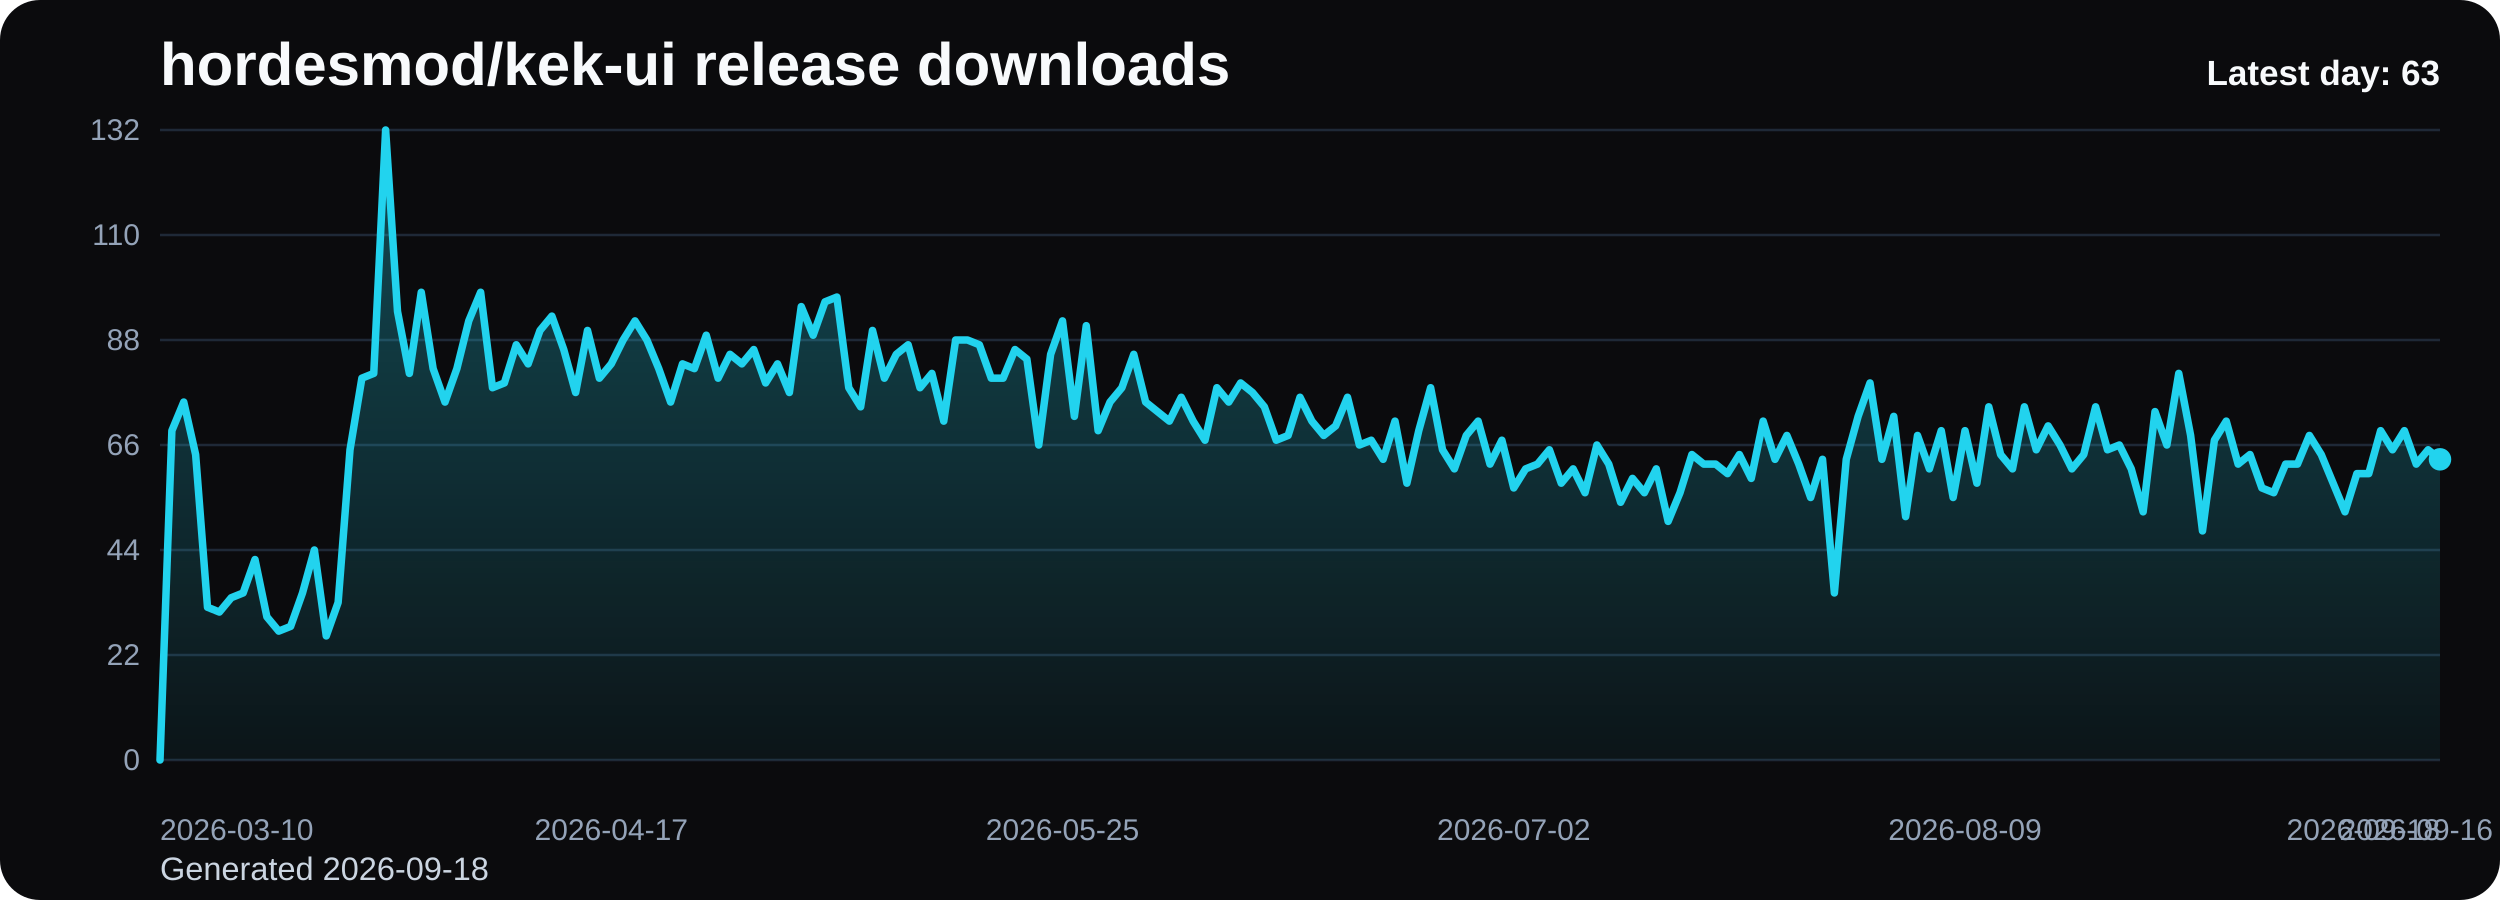
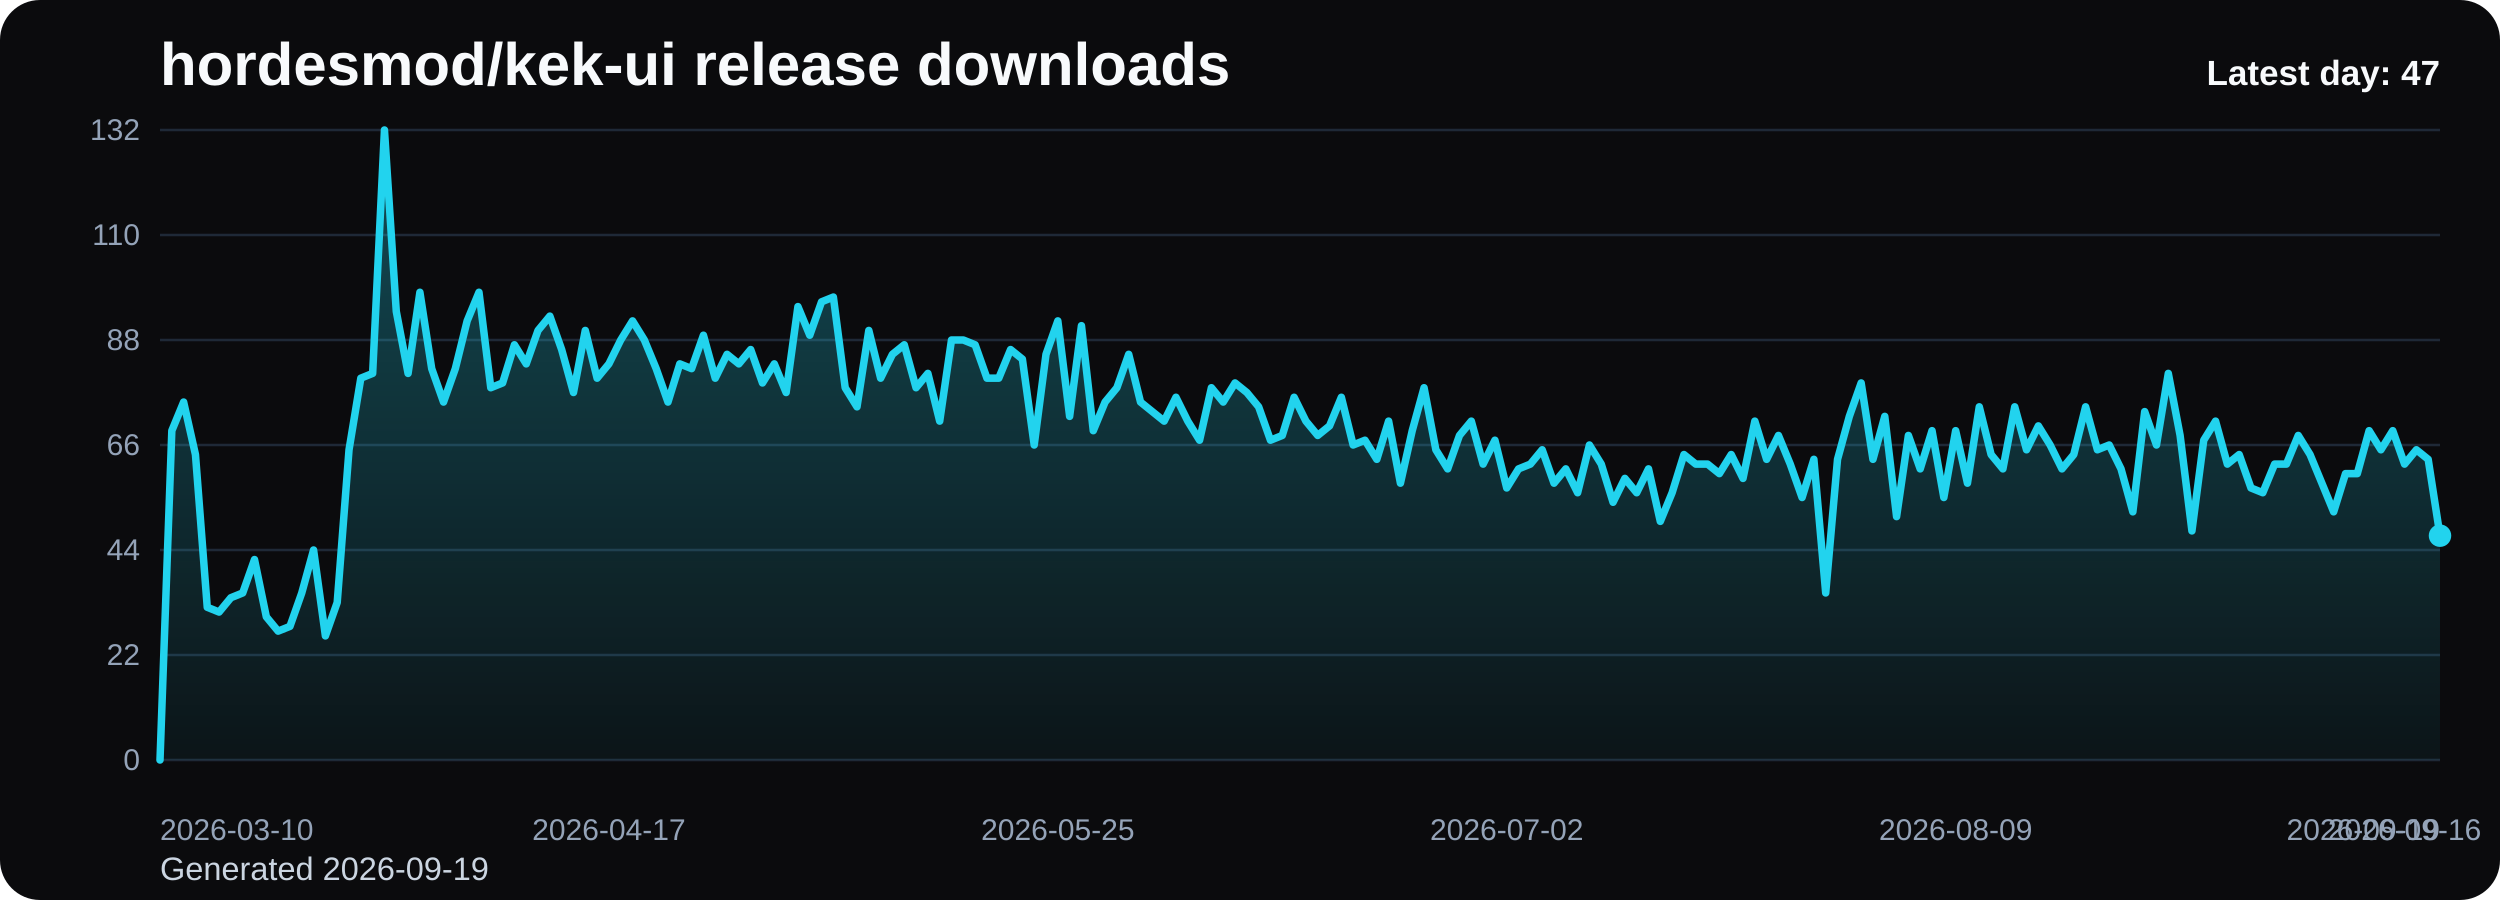
<svg xmlns="http://www.w3.org/2000/svg" viewBox="0 0 1000 360" role="img" aria-label="hordesmod/kek-ui release downloads chart">
  <defs>
    <linearGradient id="fill-daily-black" x1="0" y1="0" x2="0" y2="1">
      <stop offset="0%" stop-color="#22d3ee" stop-opacity="0.32" />
      <stop offset="100%" stop-color="#22d3ee" stop-opacity="0.05" />
    </linearGradient>
    <style>
      .bg { fill: #0b0b0d; }
      .title { font: 700 24px Arial, sans-serif; fill: #f8fafc; }
      .sub { font: 400 13px Arial, sans-serif; fill: #cbd5e1; }
      .grid { stroke: #1f2937; stroke-width: 1; }
      .axis { font: 400 12px Arial, sans-serif; fill: #94a3b8; }
      .line { fill: none; stroke: #22d3ee; stroke-width: 3; stroke-linecap: round; stroke-linejoin: round; }
      .dot { fill: #22d3ee; }
      .value { font: 600 11px Arial, sans-serif; fill: #cbd5e1; }
      .latest { font: 700 14px Arial, sans-serif; fill: #f8fafc; }
    </style>
  </defs>
  <rect class="bg" x="0" y="0" width="1000" height="360" rx="16" />
  <text class="title" x="64" y="34">hordesmod/kek-ui release downloads</text>
-   <text class="sub" x="64" y="352">Generated 2026-09-18</text>
+   <text class="sub" x="64" y="352">Generated 2026-09-19</text>
  <line x1="64" y1="52.00" x2="976" y2="52.00" class="grid" />
  <text x="56" y="56.00" text-anchor="end" class="axis">132</text>
  <line x1="64" y1="94.00" x2="976" y2="94.00" class="grid" />
  <text x="56" y="98.00" text-anchor="end" class="axis">110</text>
  <line x1="64" y1="136.00" x2="976" y2="136.00" class="grid" />
  <text x="56" y="140.00" text-anchor="end" class="axis">88</text>
  <line x1="64" y1="178.00" x2="976" y2="178.00" class="grid" />
  <text x="56" y="182.00" text-anchor="end" class="axis">66</text>
  <line x1="64" y1="220.00" x2="976" y2="220.00" class="grid" />
  <text x="56" y="224.00" text-anchor="end" class="axis">44</text>
  <line x1="64" y1="262.00" x2="976" y2="262.00" class="grid" />
  <text x="56" y="266.00" text-anchor="end" class="axis">22</text>
  <line x1="64" y1="304.00" x2="976" y2="304.00" class="grid" />
  <text x="56" y="308.00" text-anchor="end" class="axis">0</text>
-   <path d="M 64.00 304 L 64.00 304.00 L 68.75 172.27 L 73.50 160.82 L 78.25 181.82 L 83.00 242.91 L 87.75 244.82 L 92.50 239.09 L 97.25 237.18 L 102.00 223.82 L 106.75 246.73 L 111.50 252.45 L 116.25 250.55 L 121.00 237.18 L 125.75 220.00 L 130.50 254.36 L 135.25 241.00 L 140.00 179.91 L 144.75 151.27 L 149.50 149.36 L 154.25 52.00 L 159.00 124.55 L 163.75 149.36 L 168.50 116.91 L 173.25 147.45 L 178.00 160.82 L 182.75 147.45 L 187.50 128.36 L 192.25 116.91 L 197.00 155.09 L 201.75 153.18 L 206.50 137.91 L 211.25 145.55 L 216.00 132.18 L 220.75 126.45 L 225.50 139.82 L 230.25 157.00 L 235.00 132.18 L 239.75 151.27 L 244.50 145.55 L 249.25 136.00 L 254.00 128.36 L 258.75 136.00 L 263.50 147.45 L 268.25 160.82 L 273.00 145.55 L 277.75 147.45 L 282.50 134.09 L 287.25 151.27 L 292.00 141.73 L 296.75 145.55 L 301.50 139.82 L 306.25 153.18 L 311.00 145.55 L 315.75 157.00 L 320.50 122.64 L 325.25 134.09 L 330.00 120.73 L 334.75 118.82 L 339.50 155.09 L 344.25 162.73 L 349.00 132.18 L 353.75 151.27 L 358.50 141.73 L 363.25 137.91 L 368.00 155.09 L 372.75 149.36 L 377.50 168.45 L 382.25 136.00 L 387.00 136.00 L 391.75 137.91 L 396.50 151.27 L 401.25 151.27 L 406.00 139.82 L 410.75 143.64 L 415.50 178.00 L 420.25 141.73 L 425.00 128.36 L 429.75 166.55 L 434.50 130.27 L 439.25 172.27 L 444.00 160.82 L 448.75 155.09 L 453.50 141.73 L 458.25 160.82 L 463.00 164.64 L 467.75 168.45 L 472.50 158.91 L 477.25 168.45 L 482.00 176.09 L 486.75 155.09 L 491.50 160.82 L 496.25 153.18 L 501.00 157.00 L 505.75 162.73 L 510.50 176.09 L 515.25 174.18 L 520.00 158.91 L 524.75 168.45 L 529.50 174.18 L 534.25 170.36 L 539.00 158.91 L 543.75 178.00 L 548.50 176.09 L 553.25 183.73 L 558.00 168.45 L 562.75 193.27 L 567.50 172.27 L 572.25 155.09 L 577.00 179.91 L 581.75 187.55 L 586.50 174.18 L 591.25 168.45 L 596.00 185.64 L 600.75 176.09 L 605.50 195.18 L 610.25 187.55 L 615.00 185.64 L 619.75 179.91 L 624.50 193.27 L 629.25 187.55 L 634.00 197.09 L 638.75 178.00 L 643.50 185.64 L 648.25 200.91 L 653.00 191.36 L 657.75 197.09 L 662.50 187.55 L 667.25 208.55 L 672.00 197.09 L 676.75 181.82 L 681.50 185.64 L 686.25 185.64 L 691.00 189.45 L 695.75 181.82 L 700.50 191.36 L 705.25 168.45 L 710.00 183.73 L 714.75 174.18 L 719.50 185.64 L 724.25 199.00 L 729.00 183.73 L 733.75 237.18 L 738.50 183.73 L 743.25 166.55 L 748.00 153.18 L 752.75 183.73 L 757.50 166.55 L 762.25 206.64 L 767.00 174.18 L 771.75 187.55 L 776.50 172.27 L 781.25 199.00 L 786.00 172.27 L 790.75 193.27 L 795.50 162.73 L 800.25 181.82 L 805.00 187.55 L 809.75 162.73 L 814.50 179.91 L 819.25 170.36 L 824.00 178.00 L 828.75 187.55 L 833.50 181.82 L 838.25 162.73 L 843.00 179.91 L 847.75 178.00 L 852.50 187.55 L 857.25 204.73 L 862.00 164.64 L 866.75 178.00 L 871.50 149.36 L 876.25 174.18 L 881.00 212.36 L 885.75 176.09 L 890.50 168.45 L 895.25 185.64 L 900.00 181.82 L 904.75 195.18 L 909.50 197.09 L 914.25 185.64 L 919.00 185.64 L 923.75 174.18 L 928.50 181.82 L 933.25 193.27 L 938.00 204.73 L 942.75 189.45 L 947.50 189.45 L 952.25 172.27 L 957.00 179.91 L 961.75 172.27 L 966.50 185.64 L 971.25 179.91 L 976.00 183.73 L 976.00 304 Z" fill="url(#fill-daily-black)" />
-   <polyline class="line" points="64.00,304.00 68.75,172.27 73.50,160.82 78.25,181.82 83.00,242.91 87.75,244.82 92.50,239.09 97.25,237.18 102.00,223.82 106.75,246.73 111.50,252.45 116.25,250.55 121.00,237.18 125.75,220.00 130.50,254.36 135.25,241.00 140.00,179.91 144.75,151.27 149.50,149.36 154.25,52.00 159.00,124.55 163.75,149.36 168.50,116.91 173.25,147.45 178.00,160.82 182.75,147.45 187.50,128.36 192.25,116.91 197.00,155.09 201.75,153.18 206.50,137.91 211.25,145.55 216.00,132.18 220.75,126.45 225.50,139.82 230.25,157.00 235.00,132.18 239.75,151.27 244.50,145.55 249.25,136.00 254.00,128.36 258.75,136.00 263.50,147.45 268.25,160.82 273.00,145.55 277.75,147.45 282.50,134.09 287.25,151.27 292.00,141.73 296.75,145.55 301.50,139.82 306.25,153.18 311.00,145.55 315.75,157.00 320.50,122.64 325.25,134.09 330.00,120.73 334.75,118.82 339.50,155.09 344.25,162.73 349.00,132.18 353.75,151.27 358.50,141.73 363.25,137.91 368.00,155.09 372.75,149.36 377.50,168.45 382.25,136.00 387.00,136.00 391.75,137.91 396.50,151.27 401.25,151.27 406.00,139.82 410.75,143.64 415.50,178.00 420.25,141.73 425.00,128.36 429.75,166.55 434.50,130.27 439.25,172.27 444.00,160.82 448.75,155.09 453.50,141.73 458.25,160.82 463.00,164.64 467.75,168.45 472.50,158.91 477.25,168.45 482.00,176.09 486.75,155.09 491.50,160.82 496.25,153.18 501.00,157.00 505.75,162.73 510.50,176.09 515.25,174.18 520.00,158.91 524.75,168.45 529.50,174.18 534.25,170.36 539.00,158.91 543.75,178.00 548.50,176.09 553.25,183.73 558.00,168.45 562.75,193.27 567.50,172.27 572.25,155.09 577.00,179.91 581.75,187.55 586.50,174.18 591.25,168.45 596.00,185.64 600.75,176.09 605.50,195.18 610.25,187.55 615.00,185.64 619.75,179.91 624.50,193.27 629.25,187.55 634.00,197.09 638.75,178.00 643.50,185.64 648.25,200.91 653.00,191.36 657.75,197.09 662.50,187.55 667.25,208.55 672.00,197.09 676.75,181.82 681.50,185.64 686.25,185.64 691.00,189.45 695.75,181.82 700.50,191.36 705.25,168.45 710.00,183.73 714.75,174.18 719.50,185.64 724.25,199.00 729.00,183.73 733.75,237.18 738.50,183.73 743.25,166.55 748.00,153.18 752.75,183.73 757.50,166.55 762.25,206.64 767.00,174.18 771.75,187.55 776.50,172.27 781.25,199.00 786.00,172.27 790.75,193.27 795.50,162.73 800.25,181.82 805.00,187.55 809.75,162.73 814.50,179.91 819.25,170.36 824.00,178.00 828.75,187.55 833.50,181.82 838.25,162.73 843.00,179.91 847.75,178.00 852.50,187.55 857.25,204.73 862.00,164.64 866.75,178.00 871.50,149.36 876.25,174.18 881.00,212.36 885.75,176.09 890.50,168.45 895.25,185.64 900.00,181.82 904.75,195.18 909.50,197.09 914.25,185.64 919.00,185.64 923.75,174.18 928.50,181.82 933.25,193.27 938.00,204.73 942.75,189.45 947.50,189.45 952.25,172.27 957.00,179.91 961.75,172.27 966.50,185.64 971.25,179.91 976.00,183.73" />
-   <circle class="dot" cx="976.00" cy="183.73" r="4.5" />
+   <path d="M 64.00 304 L 64.00 304.00 L 68.73 172.27 L 73.45 160.82 L 78.18 181.82 L 82.90 242.91 L 87.63 244.82 L 92.35 239.09 L 97.08 237.18 L 101.80 223.82 L 106.53 246.73 L 111.25 252.45 L 115.98 250.55 L 120.70 237.18 L 125.43 220.00 L 130.16 254.36 L 134.88 241.00 L 139.61 179.91 L 144.33 151.27 L 149.06 149.36 L 153.78 52.00 L 158.51 124.55 L 163.23 149.36 L 167.96 116.91 L 172.68 147.45 L 177.41 160.82 L 182.13 147.45 L 186.86 128.36 L 191.59 116.91 L 196.31 155.09 L 201.04 153.18 L 205.76 137.91 L 210.49 145.55 L 215.21 132.18 L 219.94 126.45 L 224.66 139.82 L 229.39 157.00 L 234.11 132.18 L 238.84 151.27 L 243.56 145.55 L 248.29 136.00 L 253.02 128.36 L 257.74 136.00 L 262.47 147.45 L 267.19 160.82 L 271.92 145.55 L 276.64 147.45 L 281.37 134.09 L 286.09 151.27 L 290.82 141.73 L 295.54 145.55 L 300.27 139.82 L 304.99 153.18 L 309.72 145.55 L 314.45 157.00 L 319.17 122.64 L 323.90 134.09 L 328.62 120.73 L 333.35 118.82 L 338.07 155.09 L 342.80 162.73 L 347.52 132.18 L 352.25 151.27 L 356.97 141.73 L 361.70 137.91 L 366.42 155.09 L 371.15 149.36 L 375.88 168.45 L 380.60 136.00 L 385.33 136.00 L 390.05 137.91 L 394.78 151.27 L 399.50 151.27 L 404.23 139.82 L 408.95 143.64 L 413.68 178.00 L 418.40 141.73 L 423.13 128.36 L 427.85 166.55 L 432.58 130.27 L 437.31 172.27 L 442.03 160.82 L 446.76 155.09 L 451.48 141.73 L 456.21 160.82 L 460.93 164.64 L 465.66 168.45 L 470.38 158.91 L 475.11 168.45 L 479.83 176.09 L 484.56 155.09 L 489.28 160.82 L 494.01 153.18 L 498.74 157.00 L 503.46 162.73 L 508.19 176.09 L 512.91 174.18 L 517.64 158.91 L 522.36 168.45 L 527.09 174.18 L 531.81 170.36 L 536.54 158.91 L 541.26 178.00 L 545.99 176.09 L 550.72 183.73 L 555.44 168.45 L 560.17 193.27 L 564.89 172.27 L 569.62 155.09 L 574.34 179.91 L 579.07 187.55 L 583.79 174.18 L 588.52 168.45 L 593.24 185.64 L 597.97 176.09 L 602.69 195.18 L 607.42 187.55 L 612.15 185.64 L 616.87 179.91 L 621.60 193.27 L 626.32 187.55 L 631.05 197.09 L 635.77 178.00 L 640.50 185.64 L 645.22 200.91 L 649.95 191.36 L 654.67 197.09 L 659.40 187.55 L 664.12 208.55 L 668.85 197.09 L 673.58 181.82 L 678.30 185.64 L 683.03 185.64 L 687.75 189.45 L 692.48 181.82 L 697.20 191.36 L 701.93 168.45 L 706.65 183.73 L 711.38 174.18 L 716.10 185.64 L 720.83 199.00 L 725.55 183.73 L 730.28 237.18 L 735.01 183.73 L 739.73 166.55 L 744.46 153.18 L 749.18 183.73 L 753.91 166.55 L 758.63 206.64 L 763.36 174.18 L 768.08 187.55 L 772.81 172.27 L 777.53 199.00 L 782.26 172.27 L 786.98 193.27 L 791.71 162.73 L 796.44 181.82 L 801.16 187.55 L 805.89 162.73 L 810.61 179.91 L 815.34 170.36 L 820.06 178.00 L 824.79 187.55 L 829.51 181.82 L 834.24 162.73 L 838.96 179.91 L 843.69 178.00 L 848.41 187.55 L 853.14 204.73 L 857.87 164.64 L 862.59 178.00 L 867.32 149.36 L 872.04 174.18 L 876.77 212.36 L 881.49 176.09 L 886.22 168.45 L 890.94 185.64 L 895.67 181.82 L 900.39 195.18 L 905.12 197.09 L 909.84 185.64 L 914.57 185.64 L 919.30 174.18 L 924.02 181.82 L 928.75 193.27 L 933.47 204.73 L 938.20 189.45 L 942.92 189.45 L 947.65 172.27 L 952.37 179.91 L 957.10 172.27 L 961.82 185.64 L 966.55 179.91 L 971.27 183.73 L 976.00 214.27 L 976.00 304 Z" fill="url(#fill-daily-black)" />
+   <polyline class="line" points="64.00,304.00 68.73,172.27 73.45,160.82 78.18,181.82 82.90,242.91 87.63,244.82 92.35,239.09 97.08,237.18 101.80,223.82 106.53,246.73 111.25,252.45 115.98,250.55 120.70,237.18 125.43,220.00 130.16,254.36 134.88,241.00 139.61,179.91 144.33,151.27 149.06,149.36 153.78,52.00 158.51,124.55 163.23,149.36 167.96,116.91 172.68,147.45 177.41,160.82 182.13,147.45 186.86,128.36 191.59,116.91 196.31,155.09 201.04,153.18 205.76,137.91 210.49,145.55 215.21,132.18 219.94,126.45 224.66,139.82 229.39,157.00 234.11,132.18 238.84,151.27 243.56,145.55 248.29,136.00 253.02,128.36 257.74,136.00 262.47,147.45 267.19,160.82 271.92,145.55 276.64,147.45 281.37,134.09 286.09,151.27 290.82,141.73 295.54,145.55 300.27,139.82 304.99,153.18 309.72,145.55 314.45,157.00 319.17,122.64 323.90,134.09 328.62,120.73 333.35,118.82 338.07,155.09 342.80,162.73 347.52,132.18 352.25,151.27 356.97,141.73 361.70,137.91 366.42,155.09 371.15,149.36 375.88,168.45 380.60,136.00 385.33,136.00 390.05,137.91 394.78,151.27 399.50,151.27 404.23,139.82 408.95,143.64 413.68,178.00 418.40,141.73 423.13,128.36 427.85,166.55 432.58,130.27 437.31,172.27 442.03,160.82 446.76,155.09 451.48,141.73 456.21,160.82 460.93,164.64 465.66,168.45 470.38,158.91 475.11,168.45 479.83,176.09 484.56,155.09 489.28,160.82 494.01,153.18 498.74,157.00 503.46,162.73 508.19,176.09 512.91,174.18 517.64,158.91 522.36,168.45 527.09,174.18 531.81,170.36 536.54,158.91 541.26,178.00 545.99,176.09 550.72,183.73 555.44,168.45 560.17,193.27 564.89,172.27 569.62,155.09 574.34,179.91 579.07,187.55 583.79,174.18 588.52,168.45 593.24,185.64 597.97,176.09 602.69,195.18 607.42,187.55 612.15,185.64 616.87,179.91 621.60,193.27 626.32,187.55 631.05,197.09 635.77,178.00 640.50,185.64 645.22,200.91 649.95,191.36 654.67,197.09 659.40,187.55 664.12,208.55 668.85,197.09 673.58,181.82 678.30,185.64 683.03,185.64 687.75,189.45 692.48,181.82 697.20,191.36 701.93,168.45 706.65,183.73 711.38,174.18 716.10,185.64 720.83,199.00 725.55,183.73 730.28,237.18 735.01,183.73 739.73,166.55 744.46,153.18 749.18,183.73 753.91,166.55 758.63,206.64 763.36,174.18 768.08,187.55 772.81,172.27 777.53,199.00 782.26,172.27 786.98,193.27 791.71,162.73 796.44,181.82 801.16,187.55 805.89,162.73 810.61,179.91 815.34,170.36 820.06,178.00 824.79,187.55 829.51,181.82 834.24,162.73 838.96,179.91 843.69,178.00 848.41,187.55 853.14,204.73 857.87,164.64 862.59,178.00 867.32,149.36 872.04,174.18 876.77,212.36 881.49,176.09 886.22,168.45 890.94,185.64 895.67,181.82 900.39,195.18 905.12,197.09 909.84,185.64 914.57,185.64 919.30,174.18 924.02,181.82 928.75,193.27 933.47,204.73 938.20,189.45 942.92,189.45 947.65,172.27 952.37,179.91 957.10,172.27 961.82,185.64 966.55,179.91 971.27,183.73 976.00,214.27" />
+   <circle class="dot" cx="976.00" cy="214.27" r="4.5" />
  <text class="axis" x="64.00" y="336" text-anchor="start">2026-03-10</text>
-   <text class="axis" x="244.50" y="336" text-anchor="middle">2026-04-17</text>
-   <text class="axis" x="425.00" y="336" text-anchor="middle">2026-05-25</text>
-   <text class="axis" x="605.50" y="336" text-anchor="middle">2026-07-02</text>
-   <text class="axis" x="786.00" y="336" text-anchor="middle">2026-08-09</text>
-   <text class="axis" x="966.50" y="336" text-anchor="middle">2026-09-16</text>
-   <text class="axis" x="976.00" y="336" text-anchor="end">2026-09-18</text>
-   <text class="latest" x="976" y="34" text-anchor="end">Latest day: 63</text>
+   <text class="axis" x="243.56" y="336" text-anchor="middle">2026-04-17</text>
+   <text class="axis" x="423.13" y="336" text-anchor="middle">2026-05-25</text>
+   <text class="axis" x="602.69" y="336" text-anchor="middle">2026-07-02</text>
+   <text class="axis" x="782.26" y="336" text-anchor="middle">2026-08-09</text>
+   <text class="axis" x="961.82" y="336" text-anchor="middle">2026-09-16</text>
+   <text class="axis" x="976.00" y="336" text-anchor="end">2026-09-19</text>
+   <text class="latest" x="976" y="34" text-anchor="end">Latest day: 47</text>
</svg>
